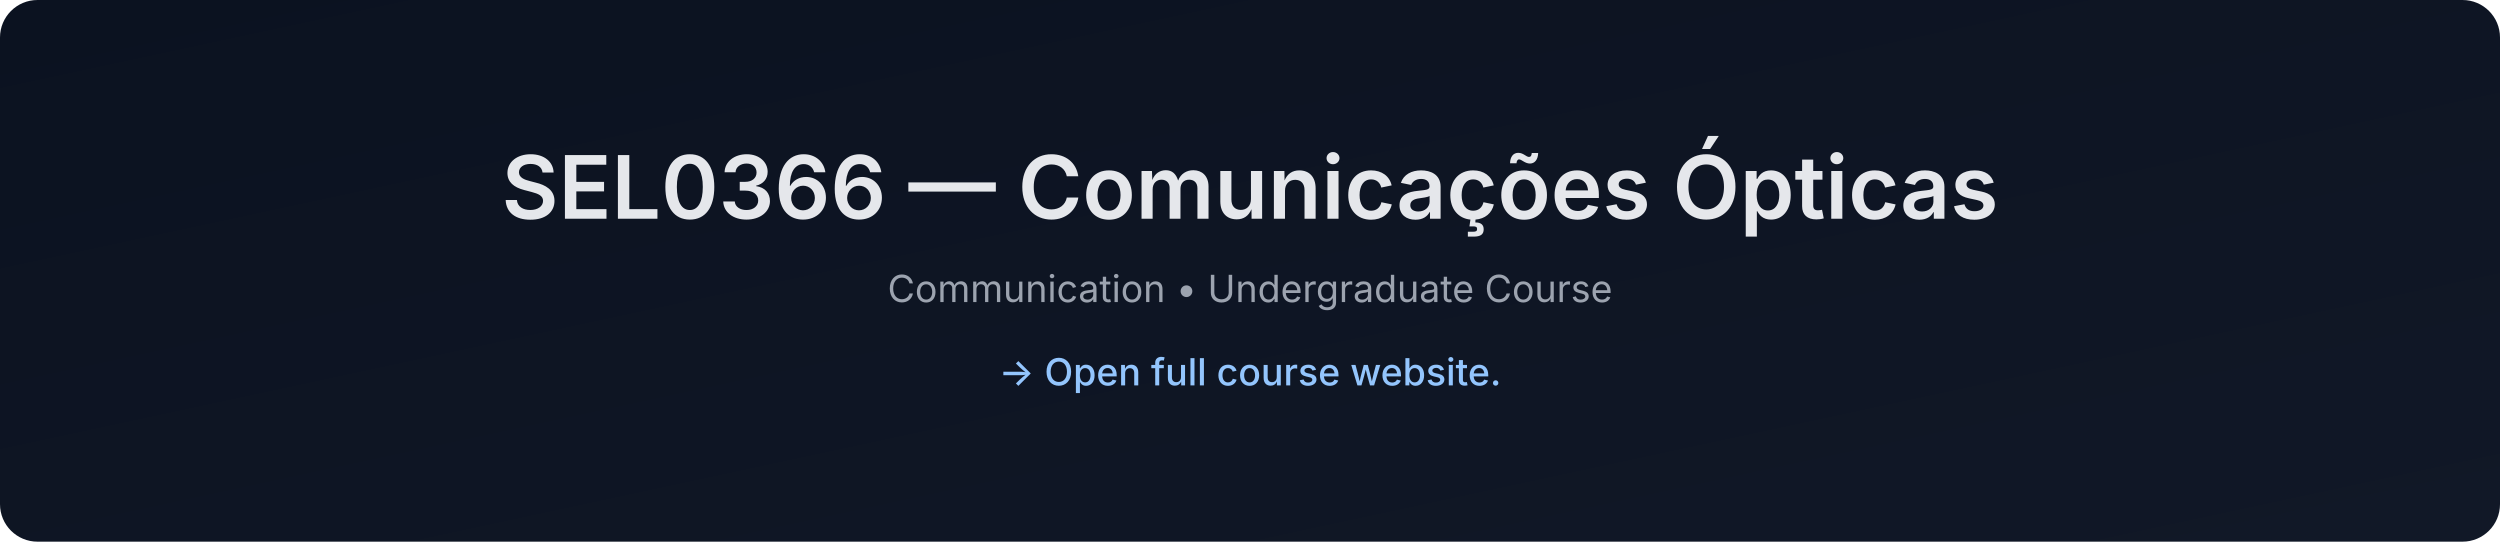
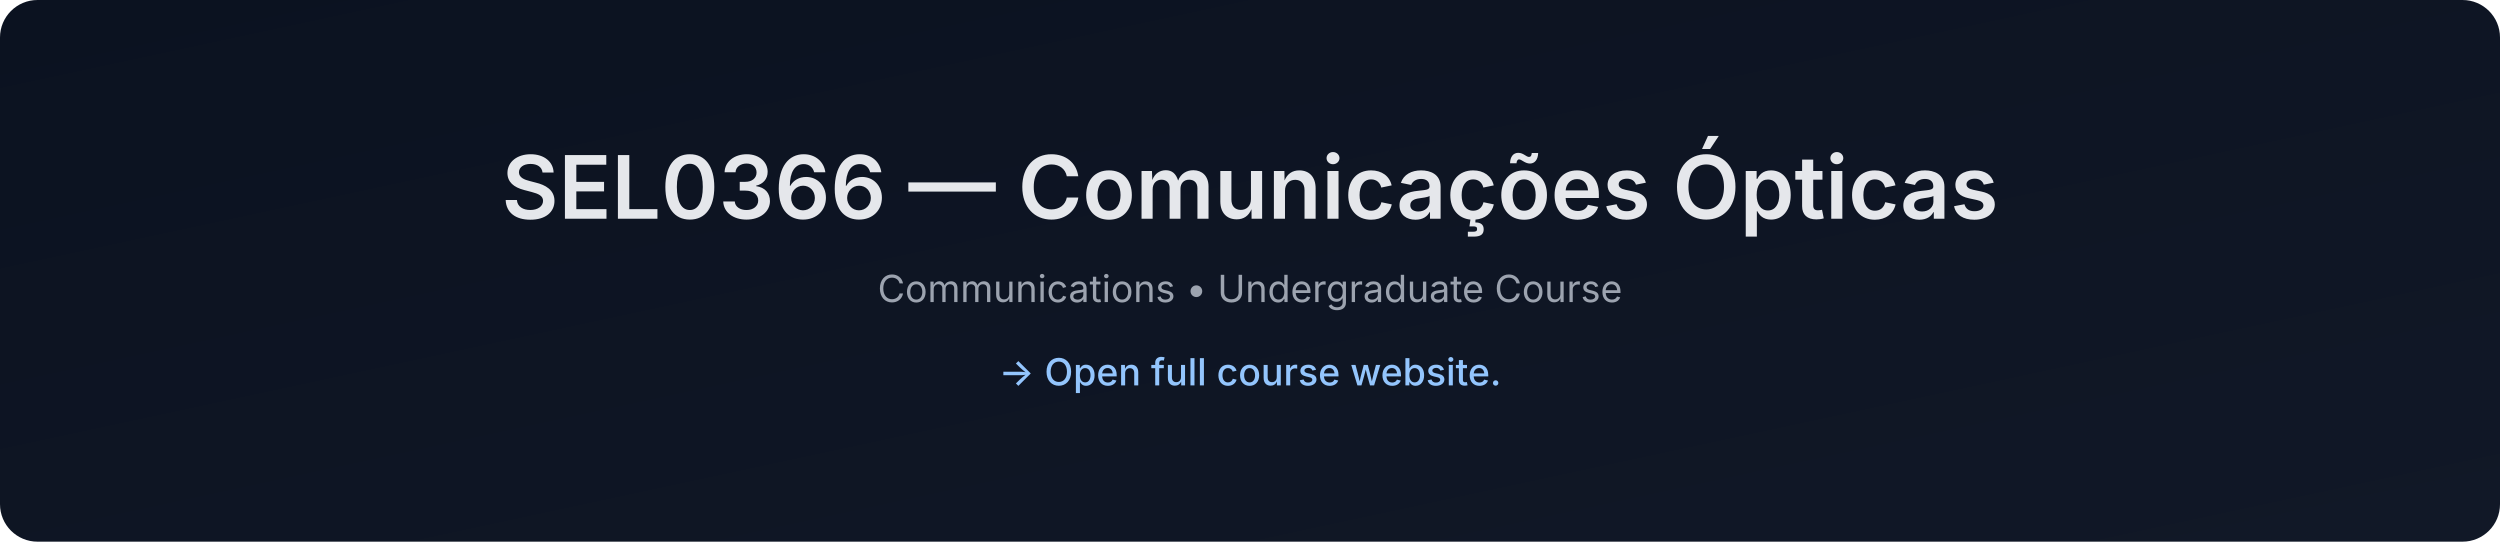
- <svg xmlns="http://www.w3.org/2000/svg" data-build="2026-01-06T14:34:34.699344Z" width="1200" height="260" viewBox="0 0 1200 260">
+ <svg xmlns="http://www.w3.org/2000/svg" data-build="2026-01-06T15:36:54.285109Z" width="1200" height="260" viewBox="0 0 1200 260">
  <defs>
    <linearGradient id="g" x1="0" x2="1" y1="0" y2="1">
      <stop offset="0%" stop-color="#0b1220" />
      <stop offset="100%" stop-color="#111827" />
    </linearGradient>
  </defs>
  <rect width="1200" height="260" rx="18" fill="url(#g)" />
  <text x="50%" y="105" text-anchor="middle" font-size="42" fill="#e5e7eb" font-family="Inter, Arial, sans-serif" font-weight="600">
    SEL0366 — Comunicações Ópticas
  </text>
  <text x="50%" y="145" text-anchor="middle" font-size="18" fill="#9ca3af" font-family="Inter, Arial, sans-serif">
-     Communication • Undergraduate Course
+     Communications • Undergraduate Course
  </text>
  <text x="50%" y="185" text-anchor="middle" font-size="18" fill="#93c5fd" font-family="Inter, Arial, sans-serif" font-weight="500">
    → Open full course website.
  </text>
</svg>
